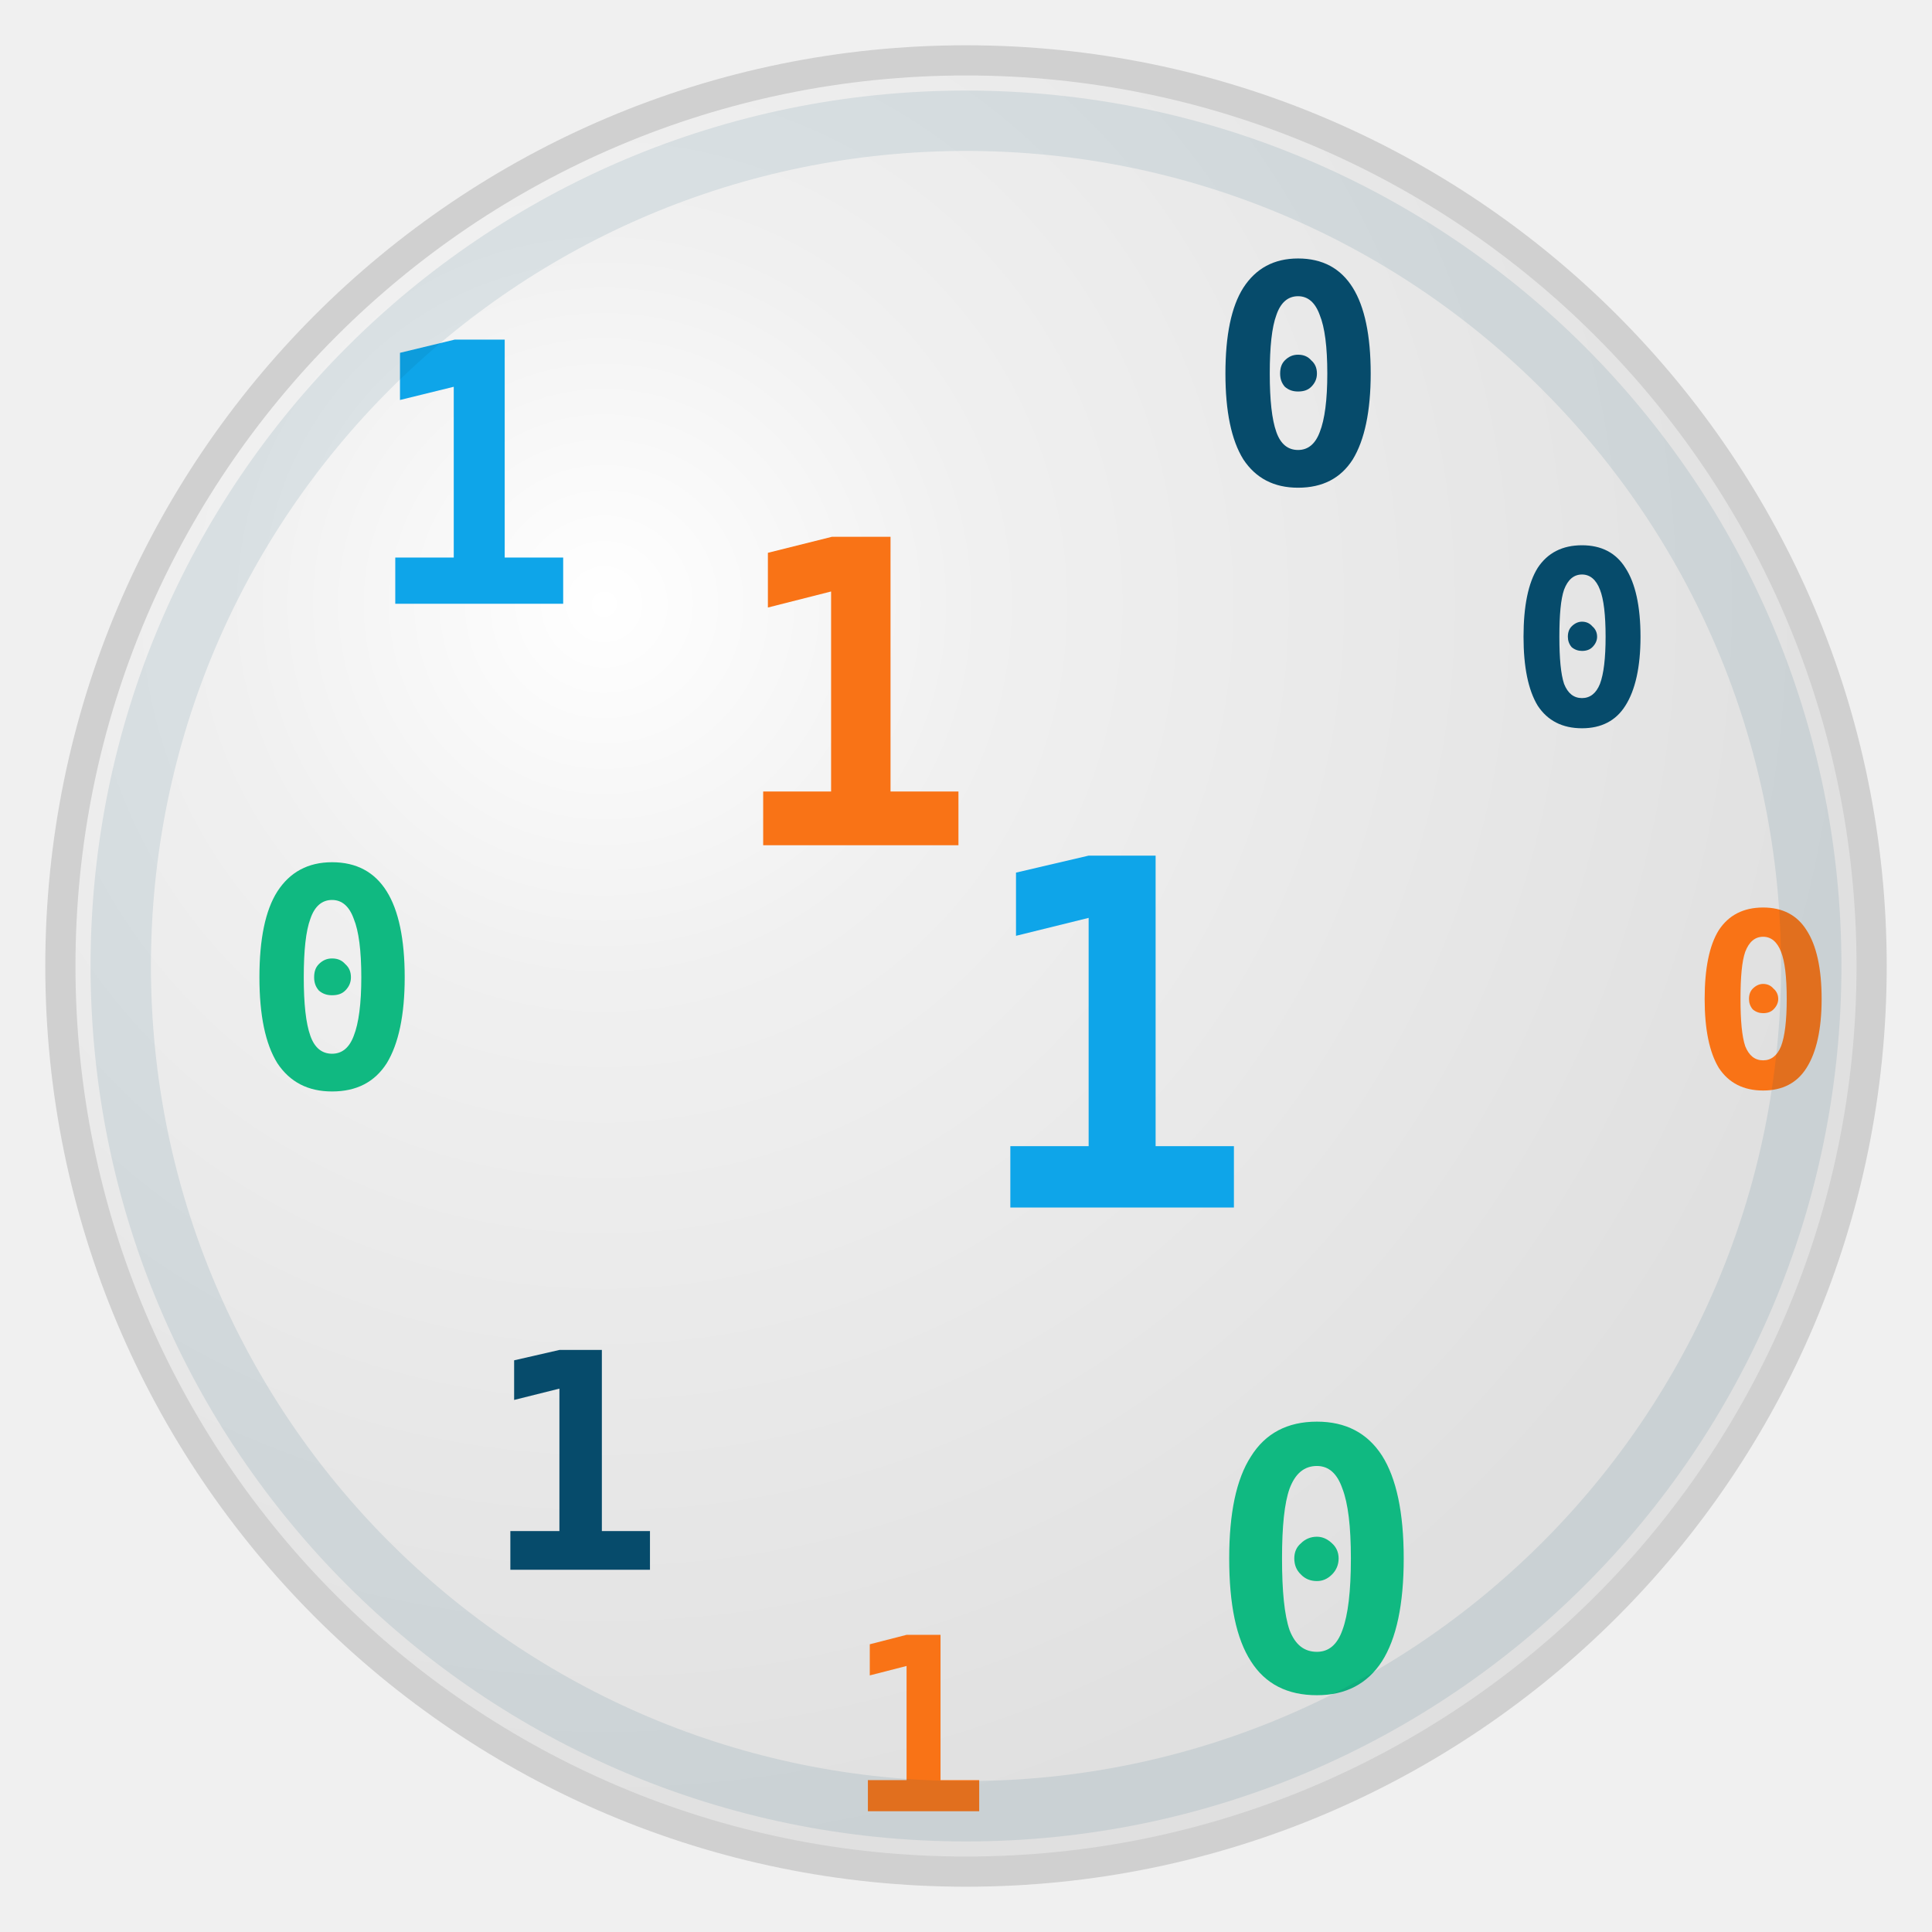
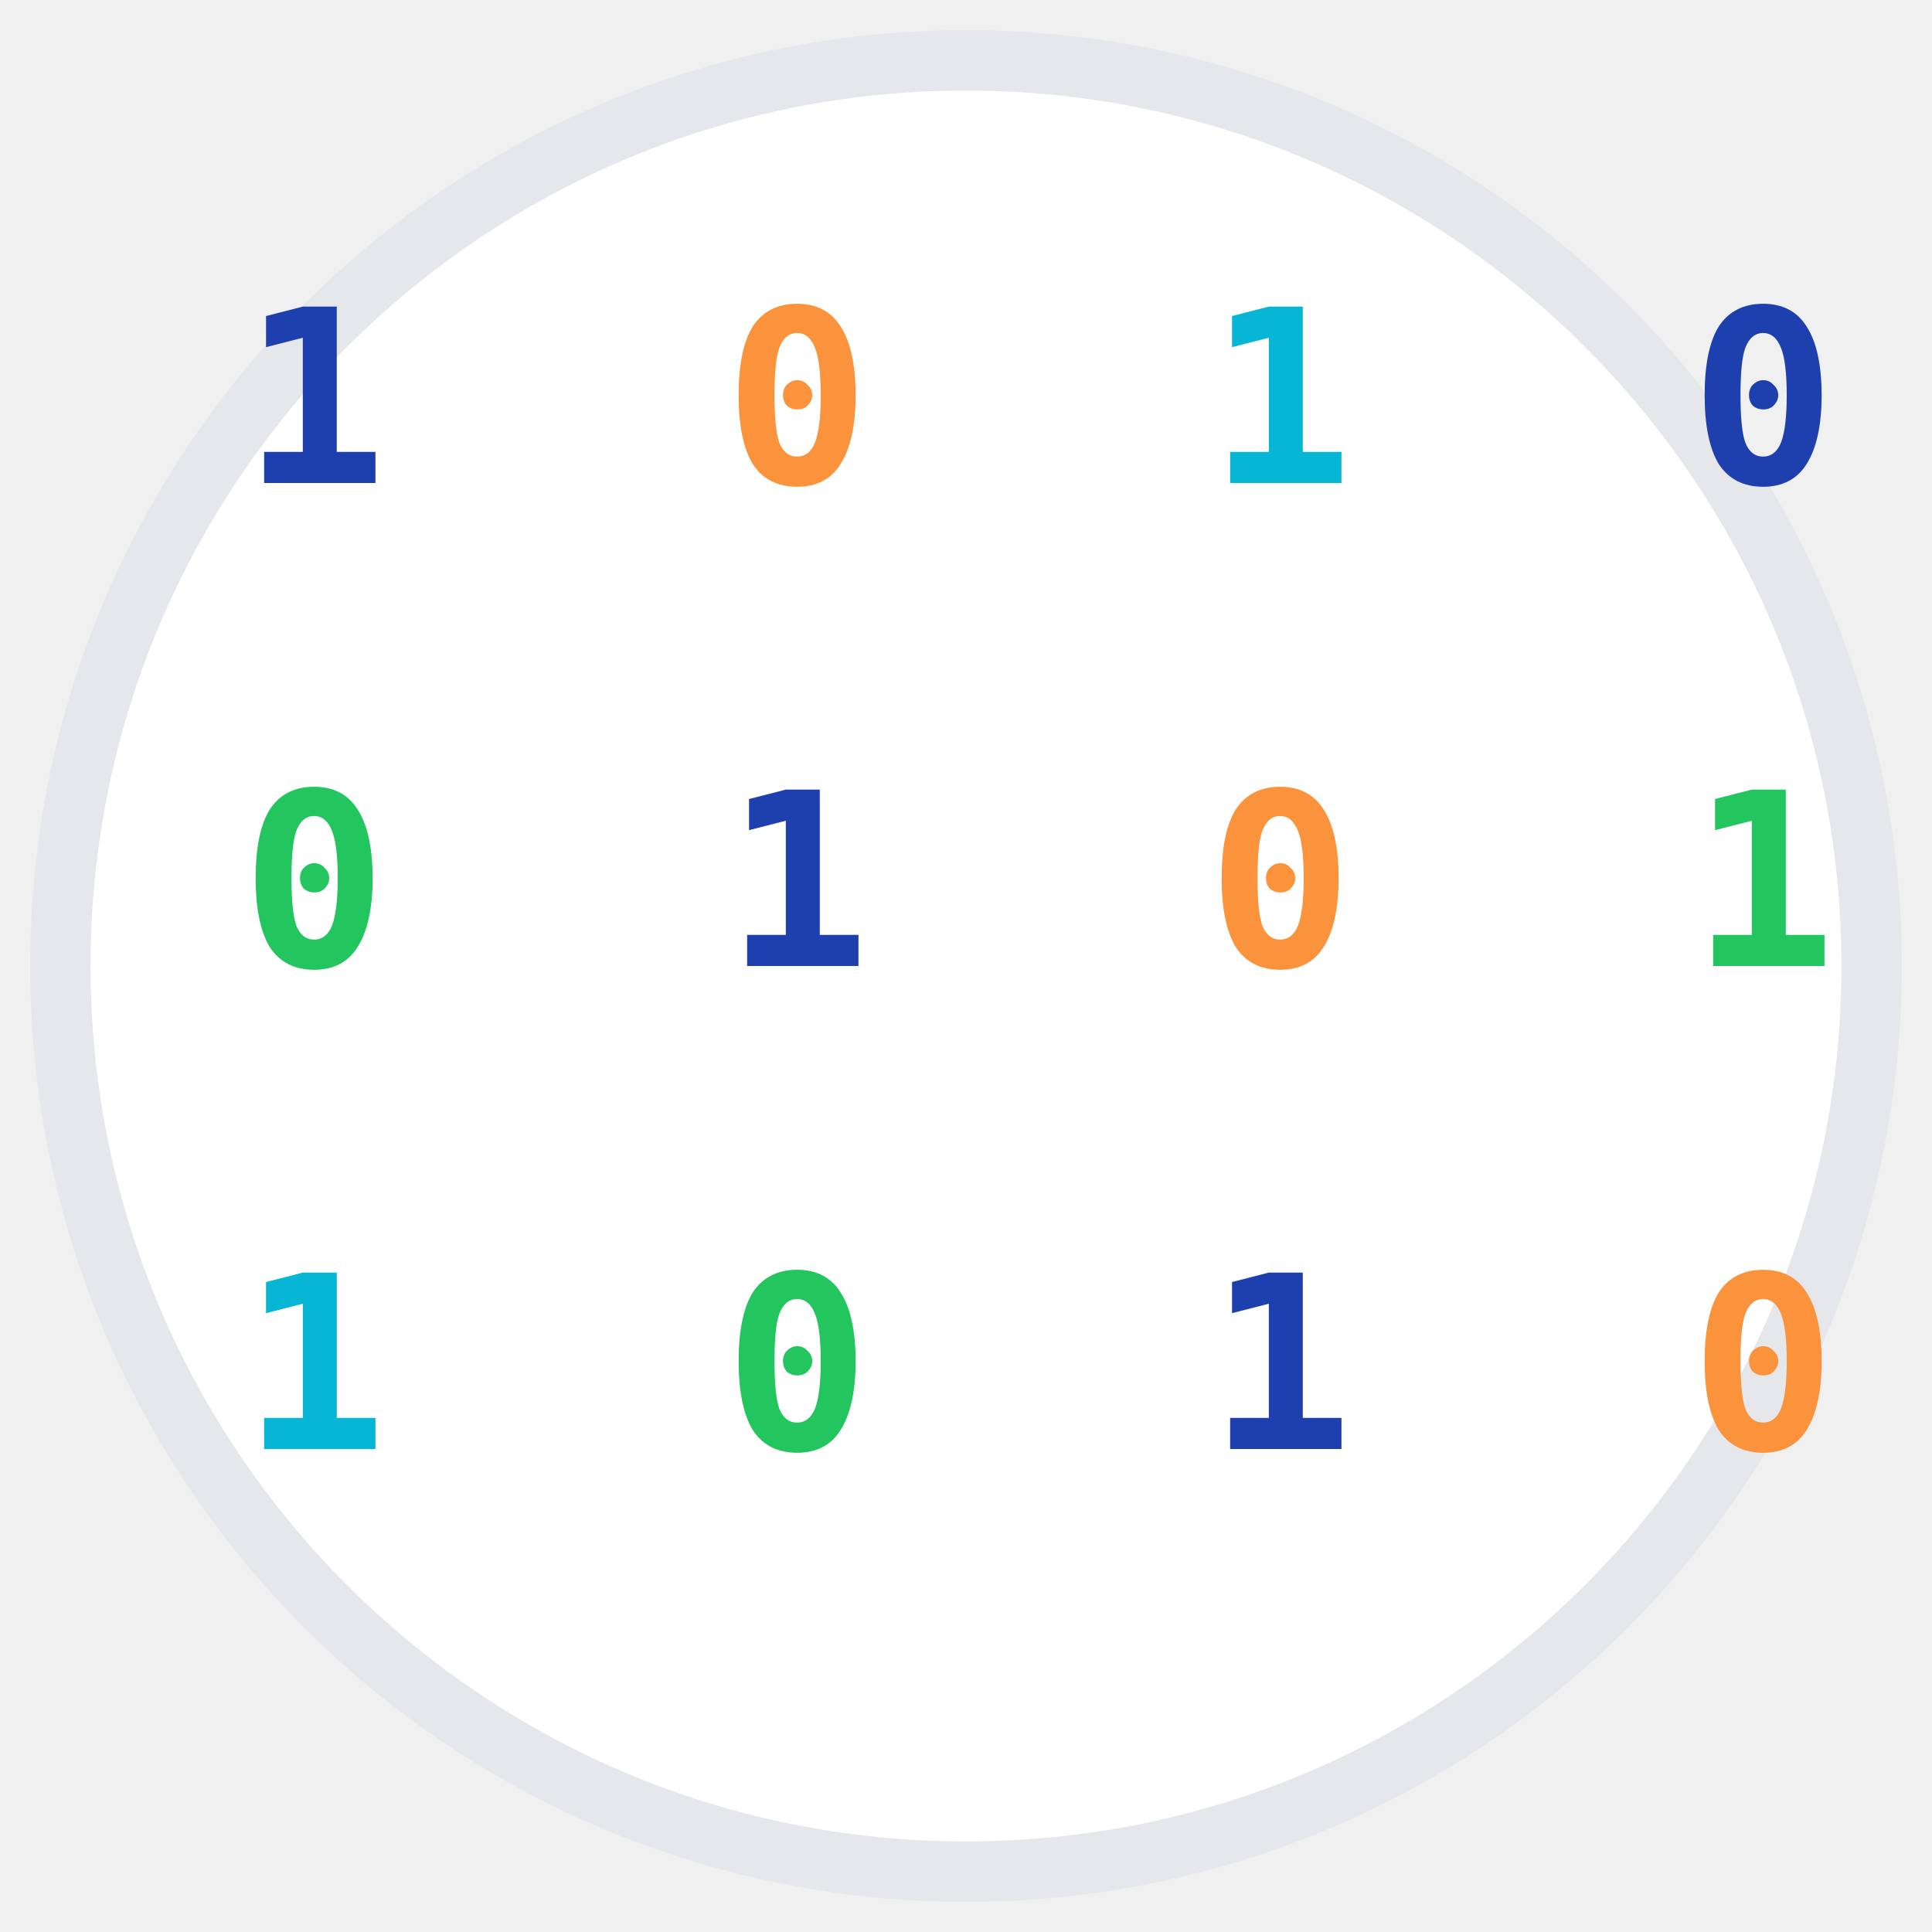
<svg xmlns="http://www.w3.org/2000/svg" width="32" height="32" viewBox="0 0 32 32">
  <defs>
-     <radialGradient id="faviconGradient" cx="0.3" cy="0.3" r="0.7">
-       <stop offset="0%" stop-color="#FFFFFF" />
-       <stop offset="30%" stop-color="#F0F0F0" />
-       <stop offset="100%" stop-color="#E0E0E0" />
-     </radialGradient>
+     <style>
+       .binary-text { font-family: monospace; font-size: 4px; font-weight: bold; }
+       .blue { fill: #1E40AF; }
+       .orange { fill: #FB923C; }
+       .green { fill: #22C55E; }
+       .cyan { fill: #06B6D4; }
+     </style>
  </defs>
-   <circle cx="16" cy="16" r="15" fill="url(#faviconGradient)" stroke="#D0D0D0" stroke-width="0.5" />
-   <text x="6" y="10" fill="#0EA5E9" font-size="6" font-weight="bold" font-family="monospace">1</text>
-   <text x="20" y="8" fill="#064B6B" font-size="5" font-weight="bold" font-family="monospace">0</text>
-   <text x="12" y="14" fill="#F97316" font-size="7" font-weight="bold" font-family="monospace">1</text>
-   <text x="25" y="12" fill="#064B6B" font-size="4" font-weight="bold" font-family="monospace">0</text>
-   <text x="4" y="18" fill="#10B981" font-size="5" font-weight="bold" font-family="monospace">0</text>
-   <text x="16" y="20" fill="#0EA5E9" font-size="8" font-weight="bold" font-family="monospace">1</text>
-   <text x="28" y="18" fill="#F97316" font-size="4" font-weight="bold" font-family="monospace">0</text>
-   <text x="8" y="26" fill="#064B6B" font-size="5" font-weight="bold" font-family="monospace">1</text>
-   <text x="20" y="28" fill="#10B981" font-size="6" font-weight="bold" font-family="monospace">0</text>
-   <text x="14" y="30" fill="#F97316" font-size="4" font-weight="bold" font-family="monospace">1</text>
-   <circle cx="16" cy="16" r="14" fill="none" stroke="rgba(6,75,107,0.1)" stroke-width="1" />
+   <circle cx="16" cy="16" r="15" fill="white" stroke="#E5E7EB" stroke-width="1" />
+   <text x="4" y="8" class="binary-text blue">1</text>
+   <text x="12" y="8" class="binary-text orange">0</text>
+   <text x="20" y="8" class="binary-text cyan">1</text>
+   <text x="28" y="8" class="binary-text blue">0</text>
+   <text x="4" y="16" class="binary-text green">0</text>
+   <text x="12" y="16" class="binary-text blue">1</text>
+   <text x="20" y="16" class="binary-text orange">0</text>
+   <text x="28" y="16" class="binary-text green">1</text>
+   <text x="4" y="24" class="binary-text cyan">1</text>
+   <text x="12" y="24" class="binary-text green">0</text>
+   <text x="20" y="24" class="binary-text blue">1</text>
+   <text x="28" y="24" class="binary-text orange">0</text>
</svg>
